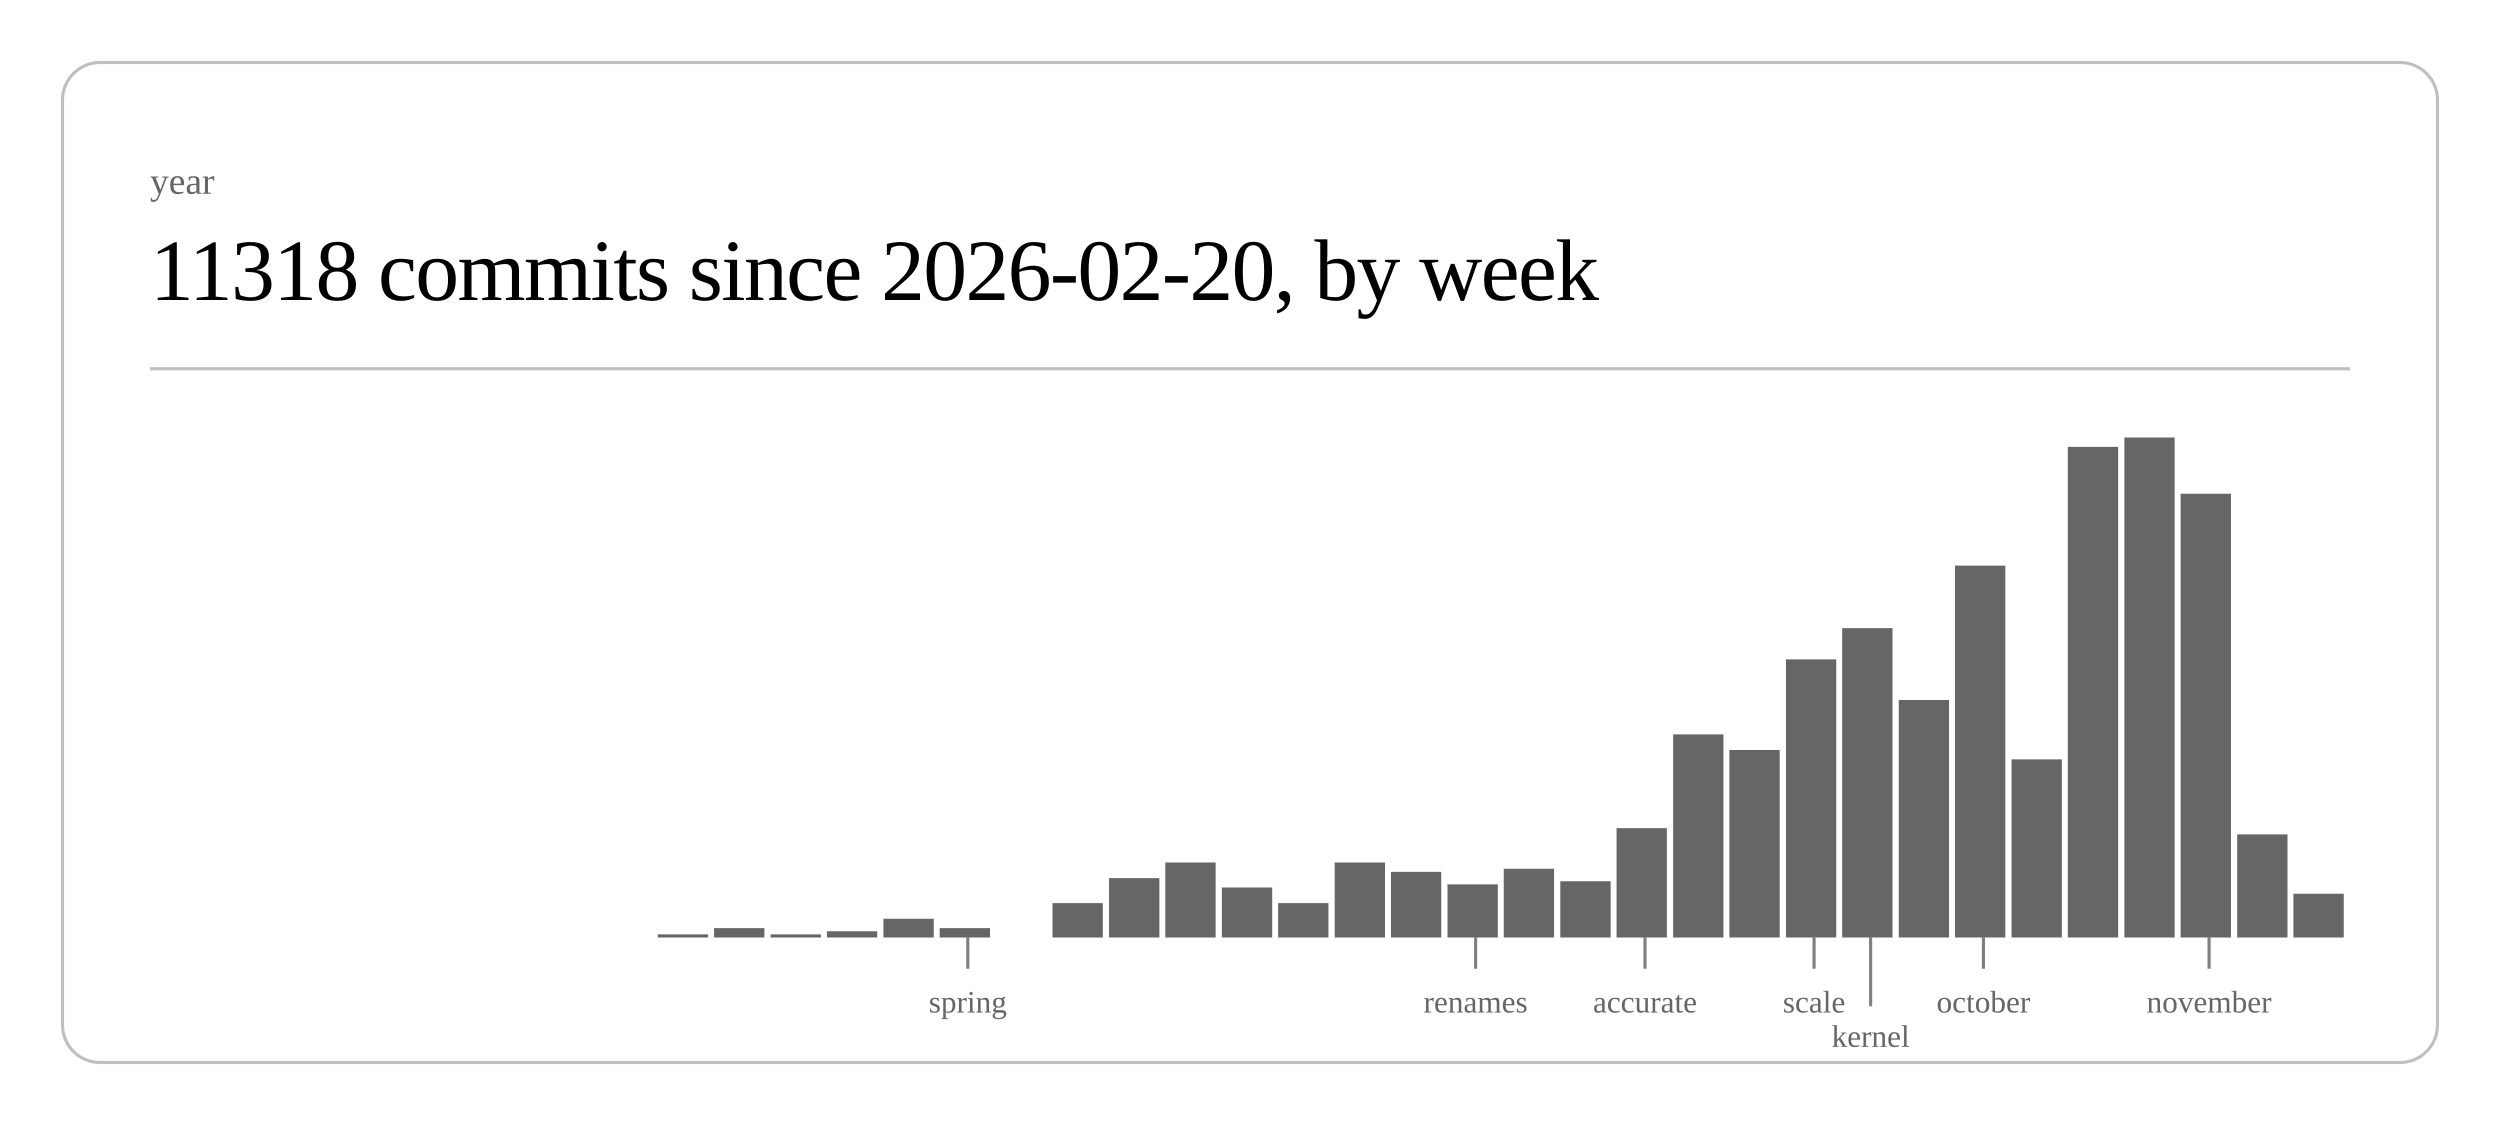
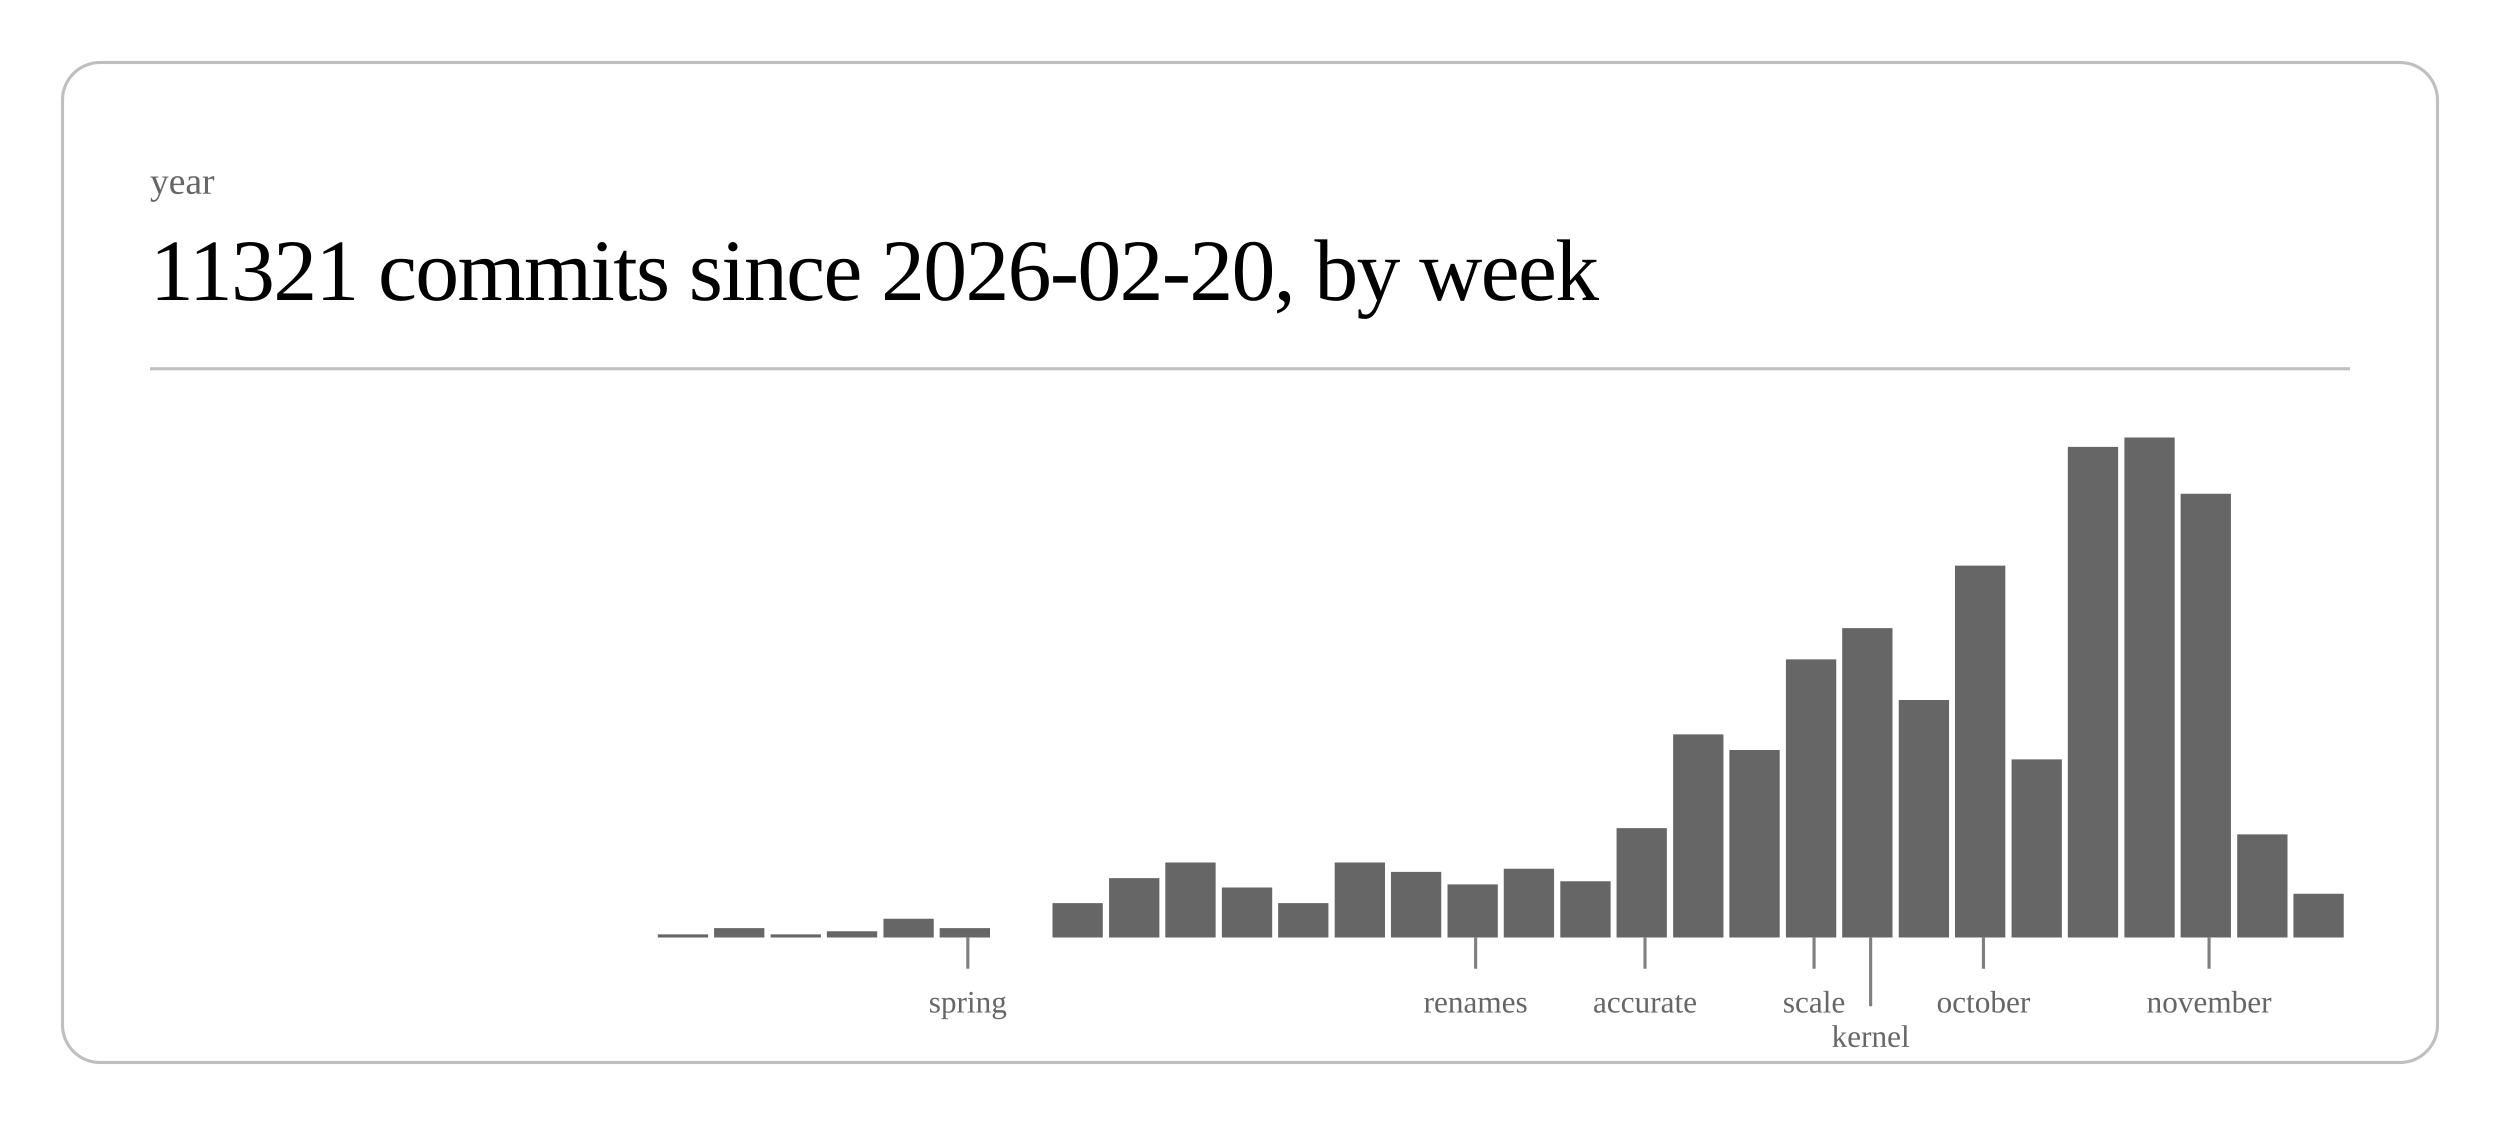
<svg xmlns="http://www.w3.org/2000/svg" class="post-header-svg" viewBox="0 0 800 360" width="800" height="360">
  <rect x="20" y="20" width="760" height="320" rx="12" ry="12" fill="none" stroke="currentColor" stroke-width="1" opacity="0.25" />
  <text fill="currentColor" x="48" y="62" font-size="12" opacity="0.6">year</text>
-   <text fill="currentColor" x="48" y="96" font-size="28" font-weight="300" letter-spacing="-0.5">11318 commits since 2026-02-20, by week</text>
+   <text fill="currentColor" x="48" y="96" font-size="28" font-weight="300" letter-spacing="-0.5">11321 commits since 2026-02-20, by week</text>
  <line stroke="currentColor" x1="48" y1="118" x2="752" y2="118" stroke-width="1" opacity="0.25" />
  <rect x="210.5" y="299" width="16.1" height="1" fill="currentColor" opacity="0.6" />
  <rect x="228.5" y="297" width="16.1" height="3" fill="currentColor" opacity="0.6" />
  <rect x="246.6" y="299" width="16.1" height="1" fill="currentColor" opacity="0.6" />
  <rect x="264.6" y="298" width="16.1" height="2" fill="currentColor" opacity="0.6" />
  <rect x="282.7" y="294" width="16.1" height="6" fill="currentColor" opacity="0.6" />
  <rect x="300.7" y="297" width="16.1" height="3" fill="currentColor" opacity="0.6" />
  <rect x="336.8" y="289" width="16.1" height="11" fill="currentColor" opacity="0.6" />
  <rect x="354.9" y="281" width="16.1" height="19" fill="currentColor" opacity="0.6" />
  <rect x="372.9" y="276" width="16.1" height="24" fill="currentColor" opacity="0.6" />
  <rect x="391.0" y="284" width="16.1" height="16" fill="currentColor" opacity="0.6" />
  <rect x="409.0" y="289" width="16.1" height="11" fill="currentColor" opacity="0.6" />
  <rect x="427.1" y="276" width="16.1" height="24" fill="currentColor" opacity="0.6" />
  <rect x="445.1" y="279" width="16.1" height="21" fill="currentColor" opacity="0.6" />
  <rect x="463.2" y="283" width="16.1" height="17" fill="currentColor" opacity="0.6" />
  <rect x="481.2" y="278" width="16.1" height="22" fill="currentColor" opacity="0.6" />
  <rect x="499.3" y="282" width="16.1" height="18" fill="currentColor" opacity="0.6" />
  <rect x="517.3" y="265" width="16.1" height="35" fill="currentColor" opacity="0.6" />
  <rect x="535.4" y="235" width="16.1" height="65" fill="currentColor" opacity="0.6" />
  <rect x="553.4" y="240" width="16.1" height="60" fill="currentColor" opacity="0.6" />
  <rect x="571.5" y="211" width="16.1" height="89" fill="currentColor" opacity="0.6" />
  <rect x="589.5" y="201" width="16.1" height="99" fill="currentColor" opacity="0.6" />
  <rect x="607.6" y="224" width="16.1" height="76" fill="currentColor" opacity="0.6" />
  <rect x="625.6" y="181" width="16.1" height="119" fill="currentColor" opacity="0.6" />
  <rect x="643.7" y="243" width="16.1" height="57" fill="currentColor" opacity="0.6" />
  <rect x="661.7" y="143" width="16.1" height="157" fill="currentColor" opacity="0.6" />
  <rect x="679.8" y="140" width="16.1" height="160" fill="currentColor" opacity="0.6" />
  <rect x="697.8" y="158" width="16.1" height="142" fill="currentColor" opacity="0.6" />
  <rect x="715.9" y="267" width="16.1" height="33" fill="currentColor" opacity="0.6" />
  <rect x="733.9" y="286" width="16.1" height="14" fill="currentColor" opacity="0.6" />
  <line stroke="currentColor" x1="309.7" y1="300" x2="309.7" y2="310" stroke-width="1" opacity="0.5" />
  <text fill="currentColor" x="309.7" y="324" font-size="10" opacity="0.6" text-anchor="middle">spring</text>
  <line stroke="currentColor" x1="472.2" y1="300" x2="472.2" y2="310" stroke-width="1" opacity="0.5" />
  <text fill="currentColor" x="472.2" y="324" font-size="10" opacity="0.6" text-anchor="middle">renames</text>
  <line stroke="currentColor" x1="526.4" y1="300" x2="526.4" y2="310" stroke-width="1" opacity="0.5" />
  <text fill="currentColor" x="526.4" y="324" font-size="10" opacity="0.6" text-anchor="middle">accurate</text>
  <line stroke="currentColor" x1="580.5" y1="300" x2="580.5" y2="310" stroke-width="1" opacity="0.5" />
  <text fill="currentColor" x="580.5" y="324" font-size="10" opacity="0.6" text-anchor="middle">scale</text>
  <line stroke="currentColor" x1="598.6" y1="300" x2="598.6" y2="322" stroke-width="1" opacity="0.5" />
  <text fill="currentColor" x="598.6" y="335" font-size="10" opacity="0.6" text-anchor="middle">kernel</text>
  <line stroke="currentColor" x1="634.7" y1="300" x2="634.7" y2="310" stroke-width="1" opacity="0.5" />
  <text fill="currentColor" x="634.7" y="324" font-size="10" opacity="0.6" text-anchor="middle">october</text>
  <line stroke="currentColor" x1="706.9" y1="300" x2="706.9" y2="310" stroke-width="1" opacity="0.5" />
  <text fill="currentColor" x="706.9" y="324" font-size="10" opacity="0.6" text-anchor="middle">november</text>
</svg>
